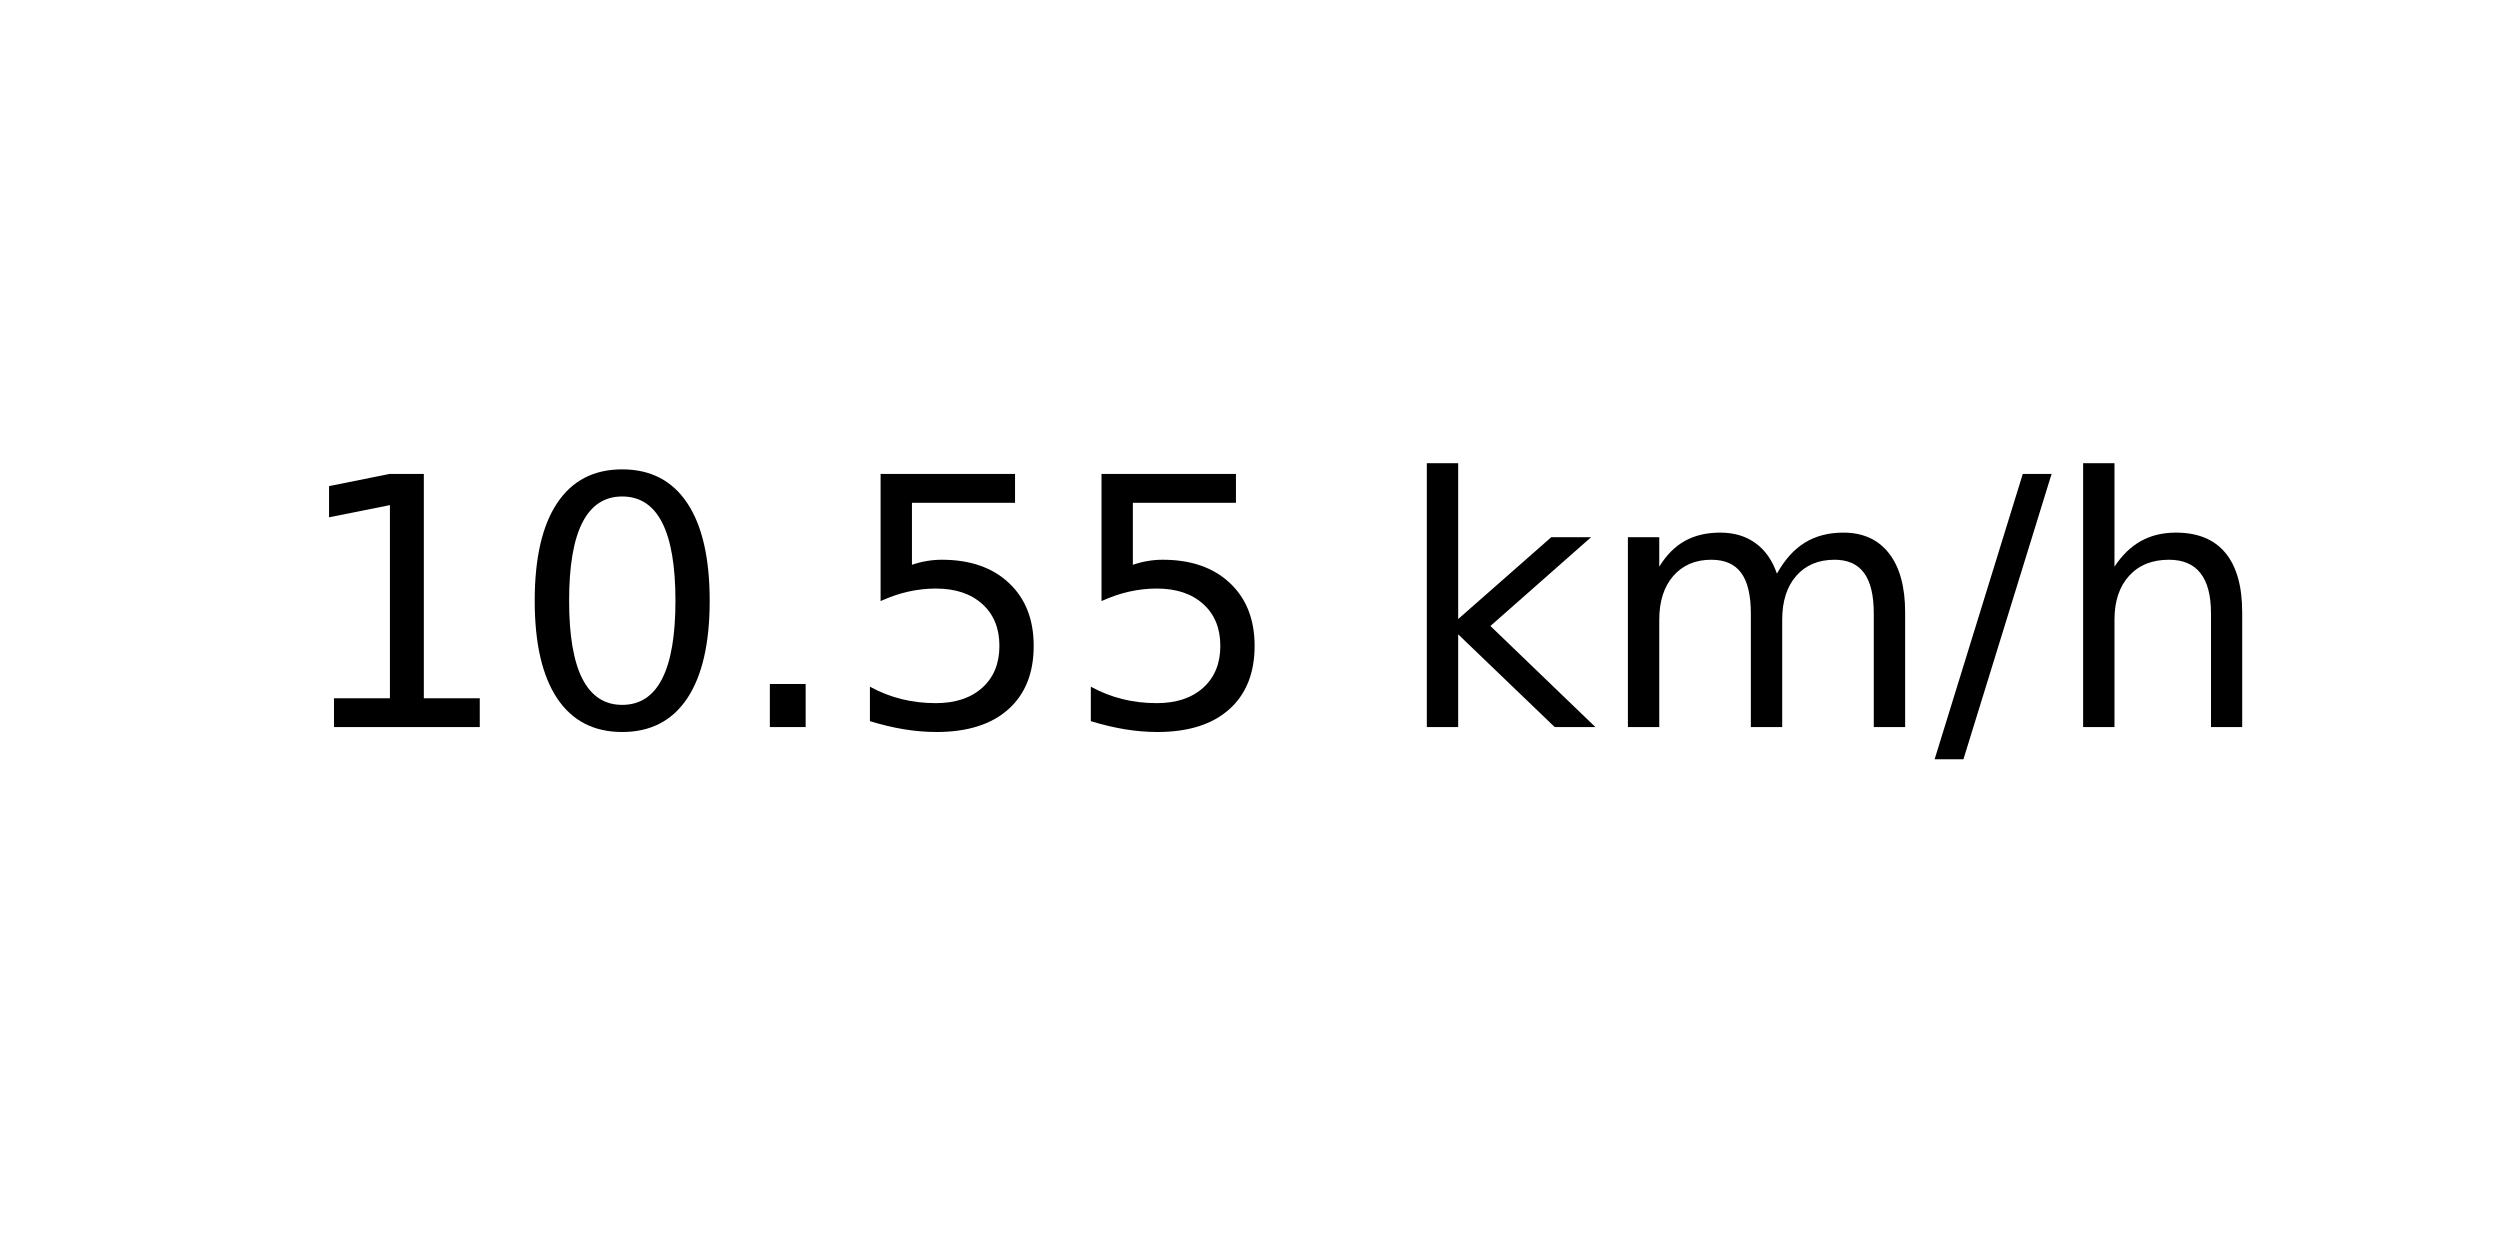
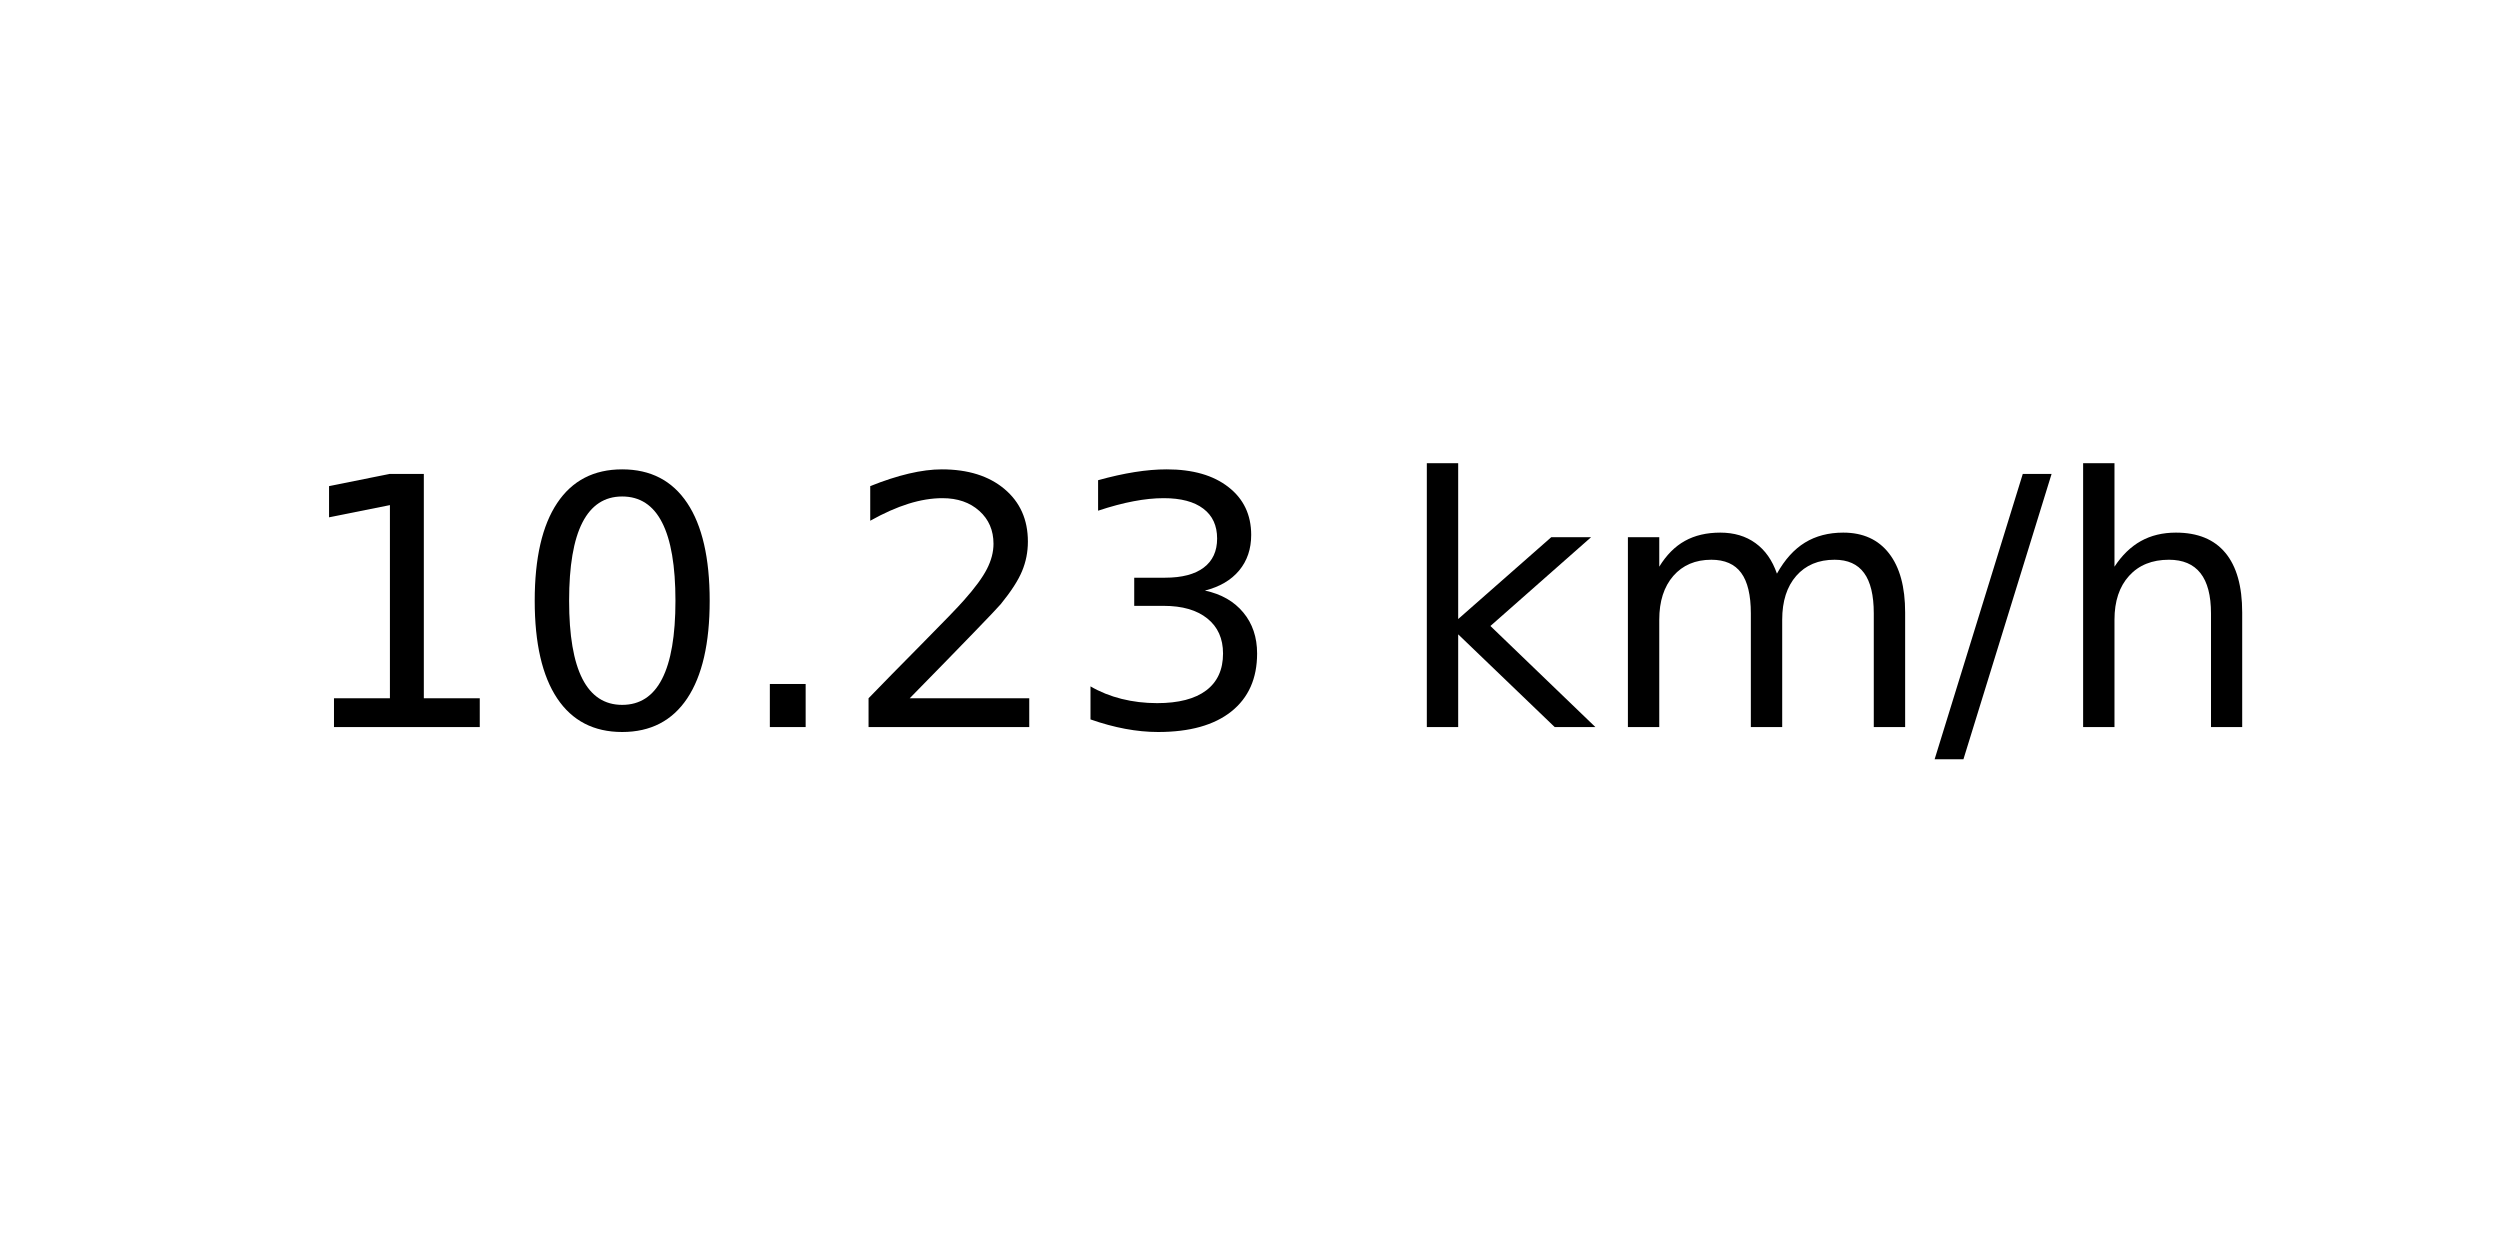
<svg xmlns="http://www.w3.org/2000/svg" xmlns:xlink="http://www.w3.org/1999/xlink" width="72pt" height="36pt" viewBox="0 0 72 36" version="1.1">
  <defs>
    <style type="text/css">*{stroke-linejoin: round; stroke-linecap: butt}</style>
  </defs>
  <g id="figure_1">
    <g id="axes_1">
      <g id="text_1">
        <g transform="translate(8.378125 20.93937) scale(0.1 -0.1)">
          <defs>
            <path id="DejaVuSans-31" d="M 794 531  L 1825 531  L 1825 4091  L 703 3866  L 703 4441  L 1819 4666  L 2450 4666  L 2450 531  L 3481 531  L 3481 0  L 794 0  L 794 531  z " transform="scale(0.015625)" />
            <path id="DejaVuSans-30" d="M 2034 4250  Q 1547 4250 1301 3770  Q 1056 3291 1056 2328  Q 1056 1369 1301 889  Q 1547 409 2034 409  Q 2525 409 2770 889  Q 3016 1369 3016 2328  Q 3016 3291 2770 3770  Q 2525 4250 2034 4250  z M 2034 4750  Q 2819 4750 3233 4129  Q 3647 3509 3647 2328  Q 3647 1150 3233 529  Q 2819 -91 2034 -91  Q 1250 -91 836 529  Q 422 1150 422 2328  Q 422 3509 836 4129  Q 1250 4750 2034 4750  z " transform="scale(0.015625)" />
            <path id="DejaVuSans-2e" d="M 684 794  L 1344 794  L 1344 0  L 684 0  L 684 794  z " transform="scale(0.015625)" />
-             <path id="DejaVuSans-35" d="M 691 4666  L 3169 4666  L 3169 4134  L 1269 4134  L 1269 2991  Q 1406 3038 1543 3061  Q 1681 3084 1819 3084  Q 2600 3084 3056 2656  Q 3513 2228 3513 1497  Q 3513 744 3044 326  Q 2575 -91 1722 -91  Q 1428 -91 1123 -41  Q 819 9 494 109  L 494 744  Q 775 591 1075 516  Q 1375 441 1709 441  Q 2250 441 2565 725  Q 2881 1009 2881 1497  Q 2881 1984 2565 2268  Q 2250 2553 1709 2553  Q 1456 2553 1204 2497  Q 953 2441 691 2322  L 691 4666  z " transform="scale(0.015625)" />
+             <path id="DejaVuSans-32" d="M 1228 531  L 3431 531  L 3431 0  L 469 0  L 469 531  Q 828 903 1448 1529  Q 2069 2156 2228 2338  Q 2531 2678 2651 2914  Q 2772 3150 2772 3378  Q 2772 3750 2511 3984  Q 2250 4219 1831 4219  Q 1534 4219 1204 4116  Q 875 4013 500 3803  L 500 4441  Q 881 4594 1212 4672  Q 1544 4750 1819 4750  Q 2544 4750 2975 4387  Q 3406 4025 3406 3419  Q 3406 3131 3298 2873  Q 3191 2616 2906 2266  Q 2828 2175 2409 1742  Q 1991 1309 1228 531  z " transform="scale(0.015625)" />
+             <path id="DejaVuSans-33" d="M 2597 2516  Q 3050 2419 3304 2112  Q 3559 1806 3559 1356  Q 3559 666 3084 287  Q 2609 -91 1734 -91  Q 1441 -91 1130 -33  Q 819 25 488 141  L 488 750  Q 750 597 1062 519  Q 1375 441 1716 441  Q 2309 441 2620 675  Q 2931 909 2931 1356  Q 2931 1769 2642 2001  Q 2353 2234 1838 2234  L 1294 2234  L 1294 2753  L 1863 2753  Q 2328 2753 2575 2939  Q 2822 3125 2822 3475  Q 2822 3834 2567 4026  Q 2313 4219 1838 4219  Q 1578 4219 1281 4162  Q 984 4106 628 3988  L 628 4550  Q 988 4650 1302 4700  Q 1616 4750 1894 4750  Q 2613 4750 3031 4423  Q 3450 4097 3450 3541  Q 3450 3153 3228 2886  Q 3006 2619 2597 2516  z " transform="scale(0.015625)" />
            <path id="DejaVuSans-20" transform="scale(0.015625)" />
            <path id="DejaVuSans-6b" d="M 581 4863  L 1159 4863  L 1159 1991  L 2875 3500  L 3609 3500  L 1753 1863  L 3688 0  L 2938 0  L 1159 1709  L 1159 0  L 581 0  L 581 4863  z " transform="scale(0.015625)" />
            <path id="DejaVuSans-6d" d="M 3328 2828  Q 3544 3216 3844 3400  Q 4144 3584 4550 3584  Q 5097 3584 5394 3201  Q 5691 2819 5691 2113  L 5691 0  L 5113 0  L 5113 2094  Q 5113 2597 4934 2840  Q 4756 3084 4391 3084  Q 3944 3084 3684 2787  Q 3425 2491 3425 1978  L 3425 0  L 2847 0  L 2847 2094  Q 2847 2600 2669 2842  Q 2491 3084 2119 3084  Q 1678 3084 1418 2786  Q 1159 2488 1159 1978  L 1159 0  L 581 0  L 581 3500  L 1159 3500  L 1159 2956  Q 1356 3278 1631 3431  Q 1906 3584 2284 3584  Q 2666 3584 2933 3390  Q 3200 3197 3328 2828  z " transform="scale(0.015625)" />
            <path id="DejaVuSans-2f" d="M 1625 4666  L 2156 4666  L 531 -594  L 0 -594  L 1625 4666  z " transform="scale(0.015625)" />
            <path id="DejaVuSans-68" d="M 3513 2113  L 3513 0  L 2938 0  L 2938 2094  Q 2938 2591 2744 2837  Q 2550 3084 2163 3084  Q 1697 3084 1428 2787  Q 1159 2491 1159 1978  L 1159 0  L 581 0  L 581 4863  L 1159 4863  L 1159 2956  Q 1366 3272 1645 3428  Q 1925 3584 2291 3584  Q 2894 3584 3203 3211  Q 3513 2838 3513 2113  z " transform="scale(0.015625)" />
          </defs>
          <use xlink:href="#DejaVuSans-31" />
          <use xlink:href="#DejaVuSans-30" x="63.623" />
          <use xlink:href="#DejaVuSans-2e" x="127.246" />
-           <use xlink:href="#DejaVuSans-35" x="159.033" />
-           <use xlink:href="#DejaVuSans-35" x="222.656" />
+           <use xlink:href="#DejaVuSans-32" x="159.033" />
+           <use xlink:href="#DejaVuSans-33" x="222.656" />
          <use xlink:href="#DejaVuSans-20" x="286.279" />
          <use xlink:href="#DejaVuSans-6b" x="318.066" />
          <use xlink:href="#DejaVuSans-6d" x="375.977" />
          <use xlink:href="#DejaVuSans-2f" x="473.389" />
          <use xlink:href="#DejaVuSans-68" x="507.08" />
        </g>
      </g>
    </g>
  </g>
</svg>
